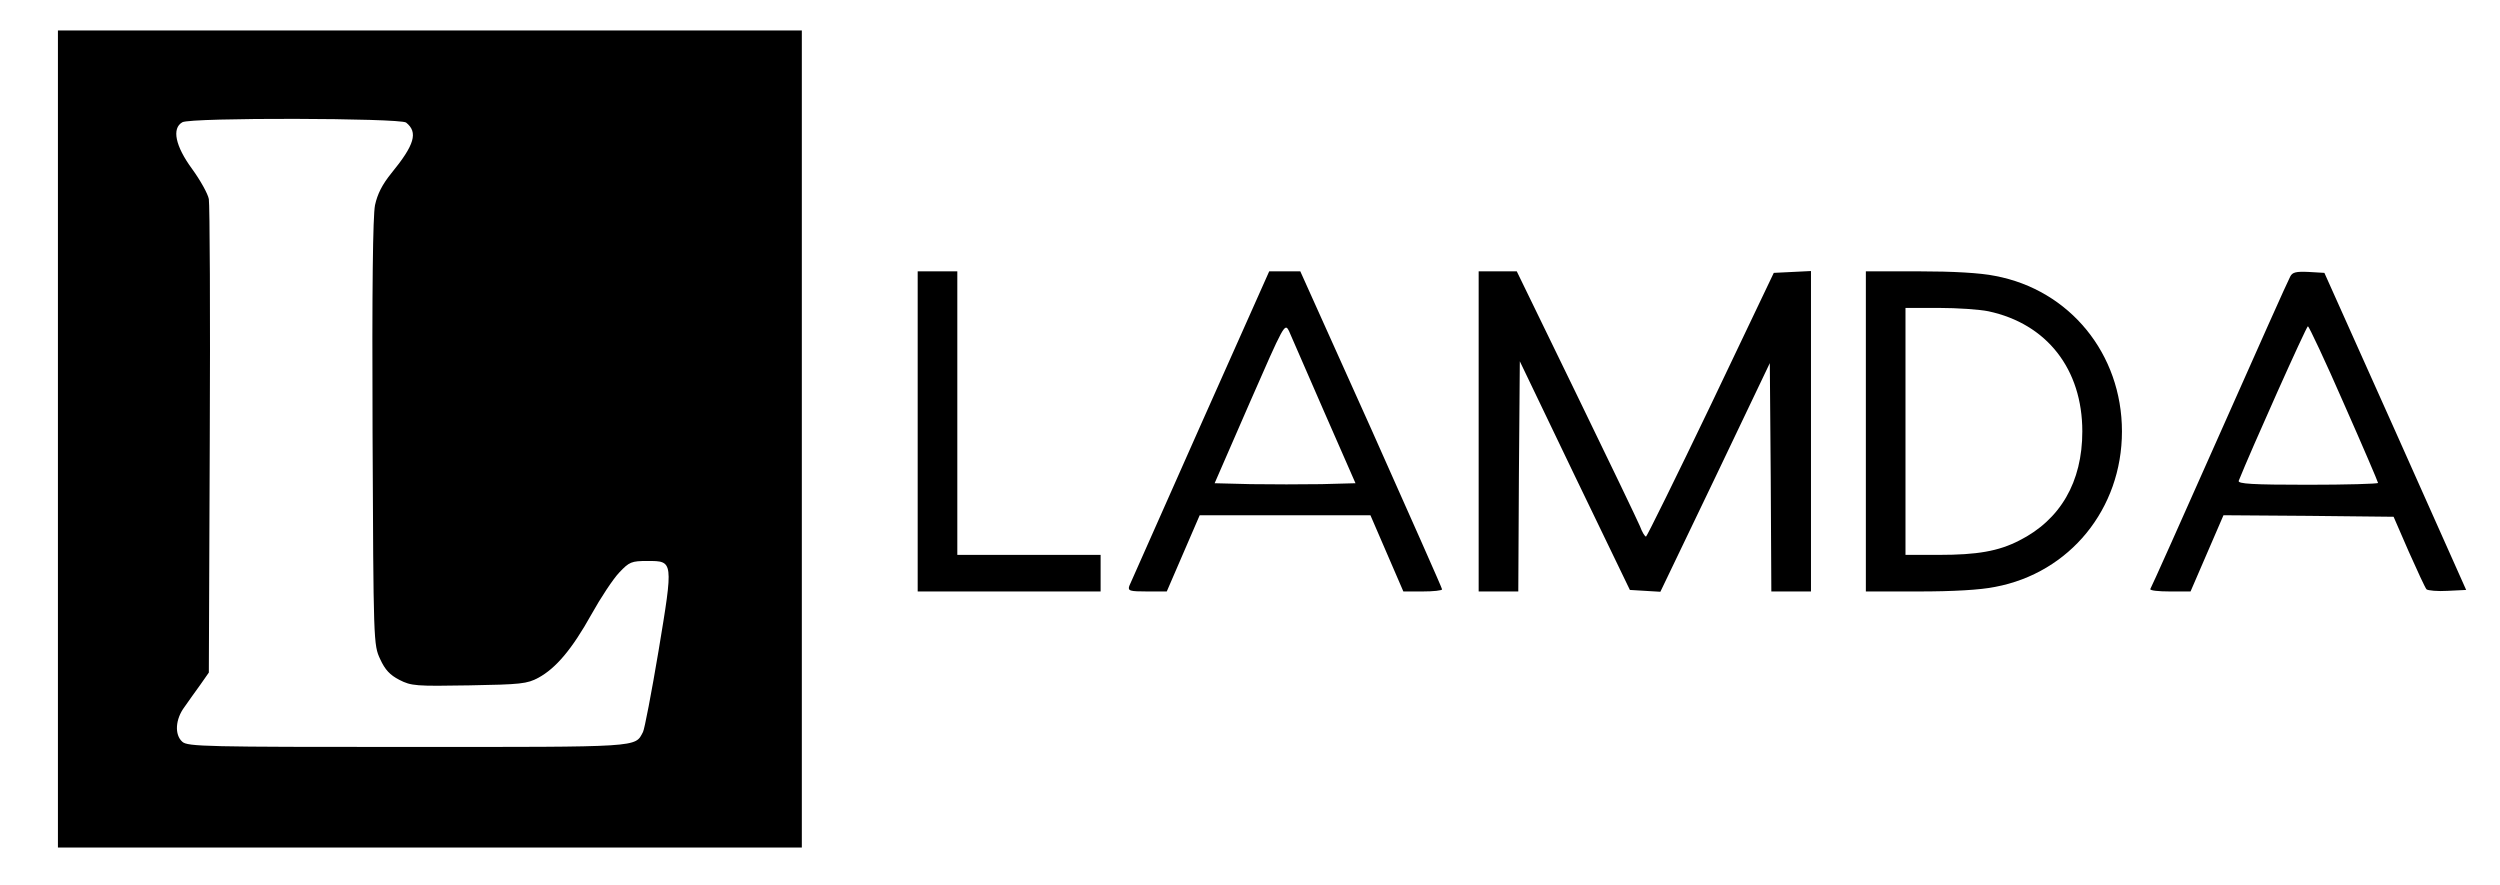
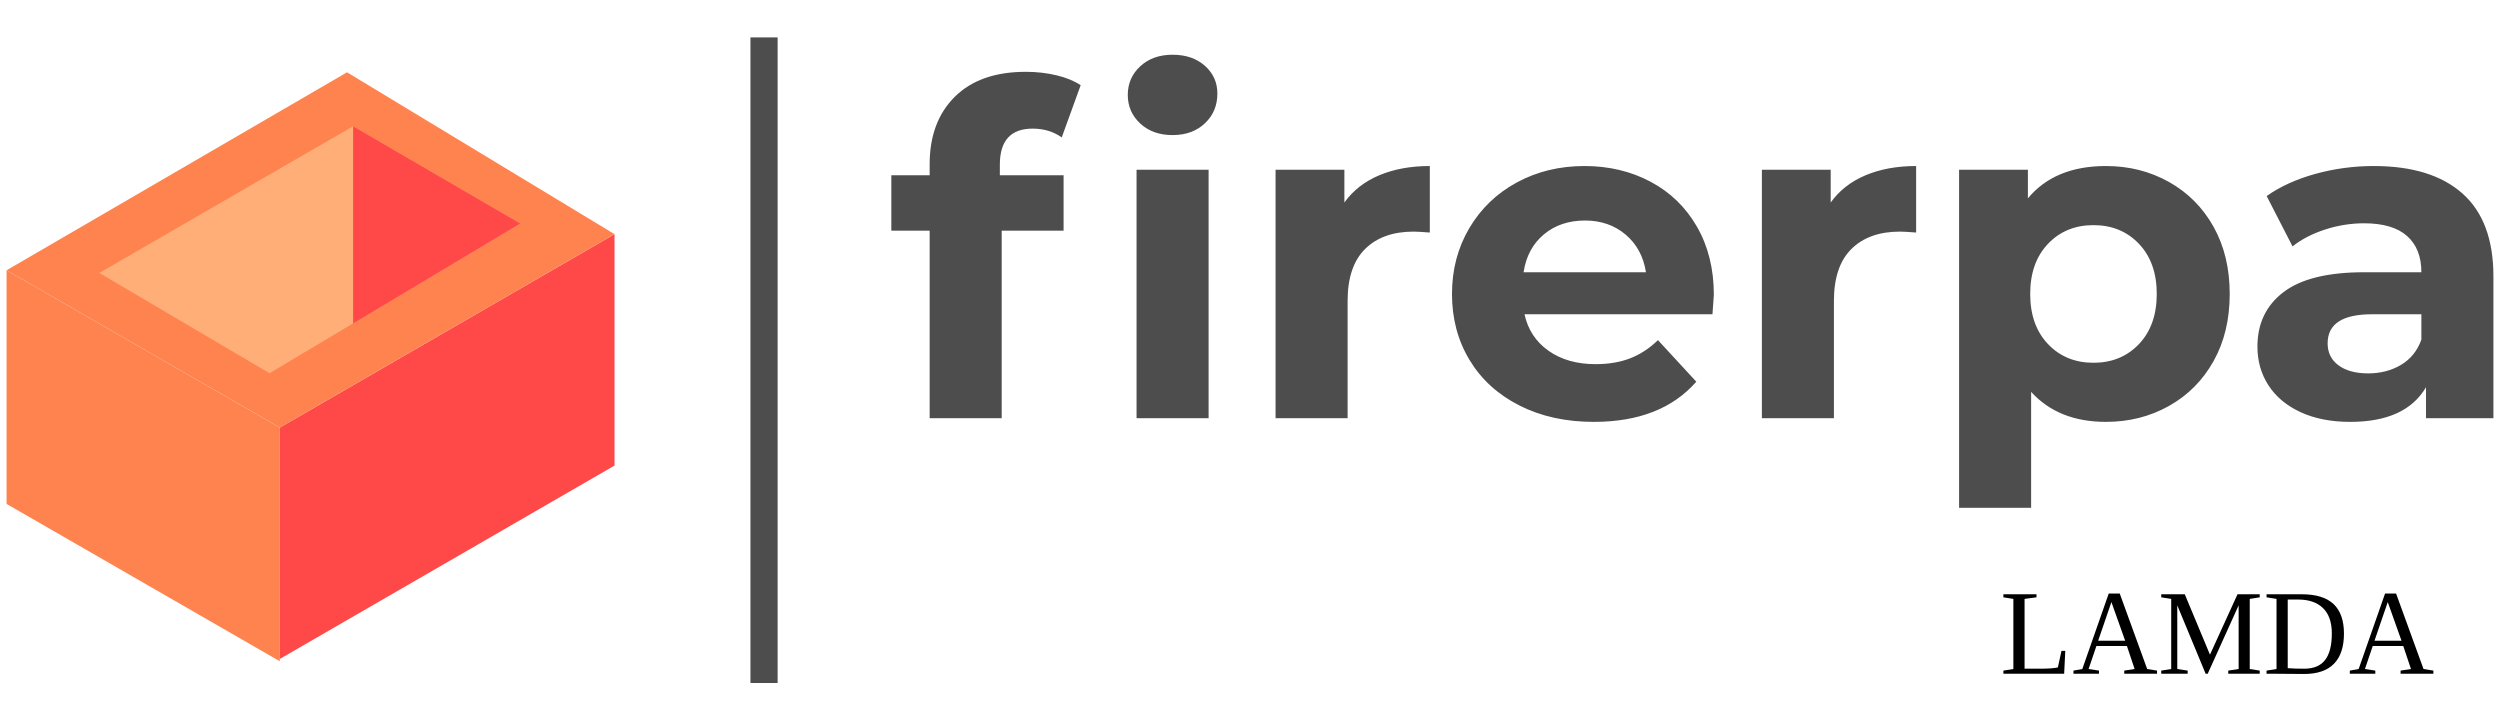
- <svg xmlns="http://www.w3.org/2000/svg" version="1.0" width="820pt" height="290pt" viewBox="0 0 820 290" preserveAspectRatio="xMidYMid meet">
-   <g transform="translate(0,290) scale(0.1,-0.1)" fill="#000000" stroke="none">
-     <path d="M190 1460 l0 -1340 1220 0 1220 0 0 1340 0 1340 -1220 0 -1220 0 0 -1340z m1142 1038 c40 -32 28 -73 -49 -167 -29 -36 -45 -67 -53 -104 -7 -37 -10 -268 -8 -748 3 -688 3 -694 25 -741 16 -35 32 -52 63 -68 39 -20 54 -21 229 -18 169 3 190 5 227 25 57 31 110 93 174 208 30 54 71 116 91 137 33 35 40 38 93 38 85 0 85 1 36 -295 -23 -137 -46 -257 -51 -266 -27 -51 -1 -49 -773 -49 -655 0 -721 1 -738 17 -26 23 -23 74 7 114 13 19 37 52 52 73 l28 40 3 760 c2 419 0 775 -3 793 -3 17 -28 62 -55 99 -55 75 -67 133 -32 153 27 16 714 14 734 -1z" />
-     <path d="M3010 1485 l0 -525 300 0 300 0 0 60 0 60 -235 0 -235 0 0 465 0 465 -65 0 -65 0 0 -525z" />
-     <path d="M3937 1503 c-124 -280 -229 -516 -233 -525 -5 -16 1 -18 59 -18 l64 0 54 125 54 125 280 0 280 0 54 -125 54 -125 63 0 c35 0 64 3 64 7 0 4 -105 240 -232 525 l-233 518 -51 0 -51 0 -226 -507z m406 47 l103 -235 -112 -3 c-62 -1 -166 -1 -231 0 l-119 3 115 264 c113 258 115 263 129 235 7 -16 59 -135 115 -264z" />
-     <path d="M4850 1485 l0 -525 65 0 65 0 2 378 3 377 180 -375 181 -375 50 -3 50 -3 180 375 179 375 3 -375 2 -374 65 0 65 0 0 525 0 526 -61 -3 -61 -3 -206 -432 c-114 -238 -210 -432 -213 -433 -4 0 -13 15 -20 34 -8 19 -102 215 -209 435 l-195 401 -62 0 -63 0 0 -525z" />
-     <path d="M6120 1485 l0 -525 174 0 c111 0 202 5 250 15 245 46 416 256 416 510 0 254 -171 464 -416 510 -48 10 -139 15 -250 15 l-174 0 0 -525z m402 394 c192 -41 308 -190 308 -394 0 -166 -72 -290 -207 -358 -68 -35 -138 -47 -263 -47 l-110 0 0 405 0 405 110 0 c60 0 133 -5 162 -11z" />
-     <path d="M7512 1993 c-6 -10 -110 -243 -232 -518 -122 -275 -224 -503 -227 -507 -2 -5 27 -8 64 -8 l68 0 54 125 54 125 279 -2 279 -3 50 -115 c28 -63 54 -119 58 -123 5 -4 36 -7 69 -5 l61 3 -232 520 -233 520 -51 3 c-42 2 -54 -1 -61 -15z m176 -417 c62 -140 112 -257 112 -260 0 -3 -104 -6 -231 -6 -181 0 -230 3 -226 13 40 100 222 507 227 507 3 0 57 -114 118 -254z" />
+ <svg xmlns="http://www.w3.org/2000/svg" xmlns:xlink="http://www.w3.org/1999/xlink" width="380" height="110" preserveAspectRatio="none">
+   <g>
+     <rect x="-1" y="-1" width="382" height="112" id="background" fill="none" />
+   </g>
+   <g>
+     <svg width="92.409" height="89.521" x="1" y="10.989" preserveAspectRatio="none" viewBox="20 22.5 160 155" id="svg_1">
+       <g id="svg_2">
+         <g id="svg_3">
+           <path fill="#FF834F" d="m91.9,177.5l-71.9,-41.4l0,-61.5l71.9,41.4l0,61.5z" class="icon1b5ede1d6-c0cb-41cd-905c-88dcf3d15b4d" id="svg_8" />
+           <path fill="#FF4949" d="m91.9,177.5l0,-61.5l88.1,-50.9l0,60.9l-88.1,50.9" class="icon2b5ede1d6-c0cb-41cd-905c-88dcf3d15b4d" id="svg_7" />
+           <path fill="#FF834F" d="m20,74.6l89.6,-52.1l70.4,42.6l-88.1,50.9l-71.9,-41.4z" class="icon1b5ede1d6-c0cb-41cd-905c-88dcf3d15b4d" id="svg_6" />
+           <path fill="#FFAE78" d="m44.4,75.3l44.8,26.4l66,-39.4l-44,-25.6l-66.8,38.6z" class="icon3b5ede1d6-c0cb-41cd-905c-88dcf3d15b4d" id="svg_5" />
+           <path fill="#FF4949" d="m111.2,36.7l0,51.9l44,-26.3l-44,-25.6z" class="icon2b5ede1d6-c0cb-41cd-905c-88dcf3d15b4d" id="svg_4" />
+         </g>
+       </g>
+     </svg>
+     <svg width="243.519" height="68.863" x="135.481" y="8.319" preserveAspectRatio="none" viewBox="0.32 -31.48 138.76 39.24" id="svg_10">
+       <g fill="#4D4D4D" class="b5ede1d6-c0cb-41cd-905c-88dcf3d15b4d" id="svg_11">
+         <path id="svg_12" d="m9.72,-21.96l0,0.92l5.52,0l0,4.8l-5.36,0l0,16.24l-6.24,0l0,-16.24l-3.32,0l0,-4.8l3.32,0l0,-0.96q0,-3.68 2.18,-5.84q2.18,-2.16 6.14,-2.16l0,0q1.4,0 2.66,0.3q1.26,0.3 2.1,0.86l0,0l-1.64,4.52q-1.08,-0.76 -2.52,-0.76l0,0q-2.84,0 -2.84,3.12l0,0zm11.84,21.96l0,-21.52l6.24,0l0,21.52l-6.24,0zm3.12,-24.52q-1.72,0 -2.8,-1q-1.08,-1 -1.08,-2.48l0,0q0,-1.48 1.08,-2.48q1.08,-1 2.8,-1l0,0q1.72,0 2.8,0.96q1.08,0.96 1.08,2.4l0,0q0,1.56 -1.08,2.58q-1.08,1.02 -2.8,1.02l0,0zm14.88,5.84q1.12,-1.56 3.02,-2.36q1.9,-0.8 4.38,-0.8l0,0l0,5.76q-1.04,-0.08 -1.4,-0.08l0,0q-2.68,0 -4.2,1.5q-1.52,1.5 -1.52,4.5l0,0l0,10.16l-6.24,0l0,-21.52l5.96,0l0,2.84zm32,8q0,0.12 -0.12,1.68l0,0l-16.28,0q0.44,2 2.08,3.16q1.64,1.16 4.08,1.16l0,0q1.68,0 2.98,-0.5q1.3,-0.5 2.42,-1.58l0,0l3.32,3.6q-3.04,3.48 -8.88,3.48l0,0q-3.64,0 -6.44,-1.42q-2.8,-1.42 -4.32,-3.94q-1.52,-2.52 -1.52,-5.72l0,0q0,-3.16 1.5,-5.7q1.5,-2.54 4.12,-3.96q2.62,-1.42 5.86,-1.42l0,0q3.16,0 5.72,1.36q2.56,1.36 4.02,3.9q1.46,2.54 1.46,5.9l0,0zm-11.16,-6.44q-2.12,0 -3.56,1.2q-1.44,1.2 -1.76,3.28l0,0l10.6,0q-0.32,-2.04 -1.76,-3.26q-1.44,-1.22 -3.52,-1.22l0,0zm21.28,-1.56q1.12,-1.56 3.02,-2.36q1.9,-0.8 4.38,-0.8l0,0l0,5.76q-1.04,-0.08 -1.4,-0.08l0,0q-2.68,0 -4.2,1.5q-1.52,1.5 -1.52,4.5l0,0l0,10.16l-6.24,0l0,-21.52l5.96,0l0,2.84zm23.84,-3.16q3,0 5.46,1.38q2.46,1.38 3.86,3.88q1.4,2.5 1.4,5.82l0,0q0,3.32 -1.4,5.82q-1.4,2.5 -3.86,3.88q-2.46,1.38 -5.46,1.38l0,0q-4.12,0 -6.48,-2.6l0,0l0,10.04l-6.24,0l0,-29.28l5.96,0l0,2.48q2.32,-2.8 6.76,-2.8l0,0zm-1.08,17.04q2.4,0 3.94,-1.62q1.54,-1.62 1.54,-4.34l0,0q0,-2.72 -1.54,-4.34q-1.54,-1.62 -3.94,-1.62l0,0q-2.4,0 -3.94,1.62q-1.54,1.62 -1.54,4.34l0,0q0,2.72 1.54,4.34q1.54,1.62 3.94,1.62l0,0zm24.28,-17.04q5,0 7.68,2.38q2.68,2.38 2.68,7.18l0,0l0,12.28l-5.84,0l0,-2.68q-1.76,3 -6.56,3l0,0q-2.48,0 -4.3,-0.84q-1.82,-0.84 -2.78,-2.32q-0.96,-1.48 -0.96,-3.36l0,0q0,-3 2.26,-4.72q2.26,-1.72 6.98,-1.72l0,0l4.96,0q0,-2.04 -1.24,-3.14q-1.24,-1.1 -3.72,-1.1l0,0q-1.72,0 -3.38,0.54q-1.66,0.54 -2.82,1.46l0,0l-2.24,-4.36q1.76,-1.24 4.22,-1.92q2.46,-0.68 5.06,-0.68l0,0zm-0.48,17.96q1.6,0 2.84,-0.74q1.24,-0.74 1.76,-2.18l0,0l0,-2.2l-4.28,0q-3.84,0 -3.84,2.52l0,0q0,1.2 0.94,1.9q0.94,0.7 2.58,0.7l0,0z" />
+       </g>
+     </svg>
+     <g id="svg_05" transform="matrix(1,0,0,0.9252878,0,4.613481) " stroke="null">
+       <svg width="4.132" height="106.049" x="114.068" y="1.161" preserveAspectRatio="none" viewBox="0 0 4.132 106.049" id="svg_14" stroke="null">
+         <defs stroke="null">
+           <rect x="0" y="0" width="4.132" height="106.049" rx="0px" ry="0px" id="svg_16" stroke="null" />
+         </defs>
+         <use xlink:href="#svg_16" fill="#4D4D4D" class="b5ede1d6-c0cb-41cd-905c-88dcf3d15b4d shapeStroke-strb5ede1d6-c0cb-41cd-905c-88dcf3d15b4d" stroke-width="0" id="svg_15" stroke="#313131" />
+       </svg>
+     </g>
+     <text transform="matrix(1, 0, 0, 1.02566, 0, -1.97336)" font-weight="normal" xml:space="preserve" text-anchor="start" font-size="18" stroke-width="0" fill="#000000" id="svg_18" y="101.775" x="304">LAMDA</text>
  </g>
</svg>
